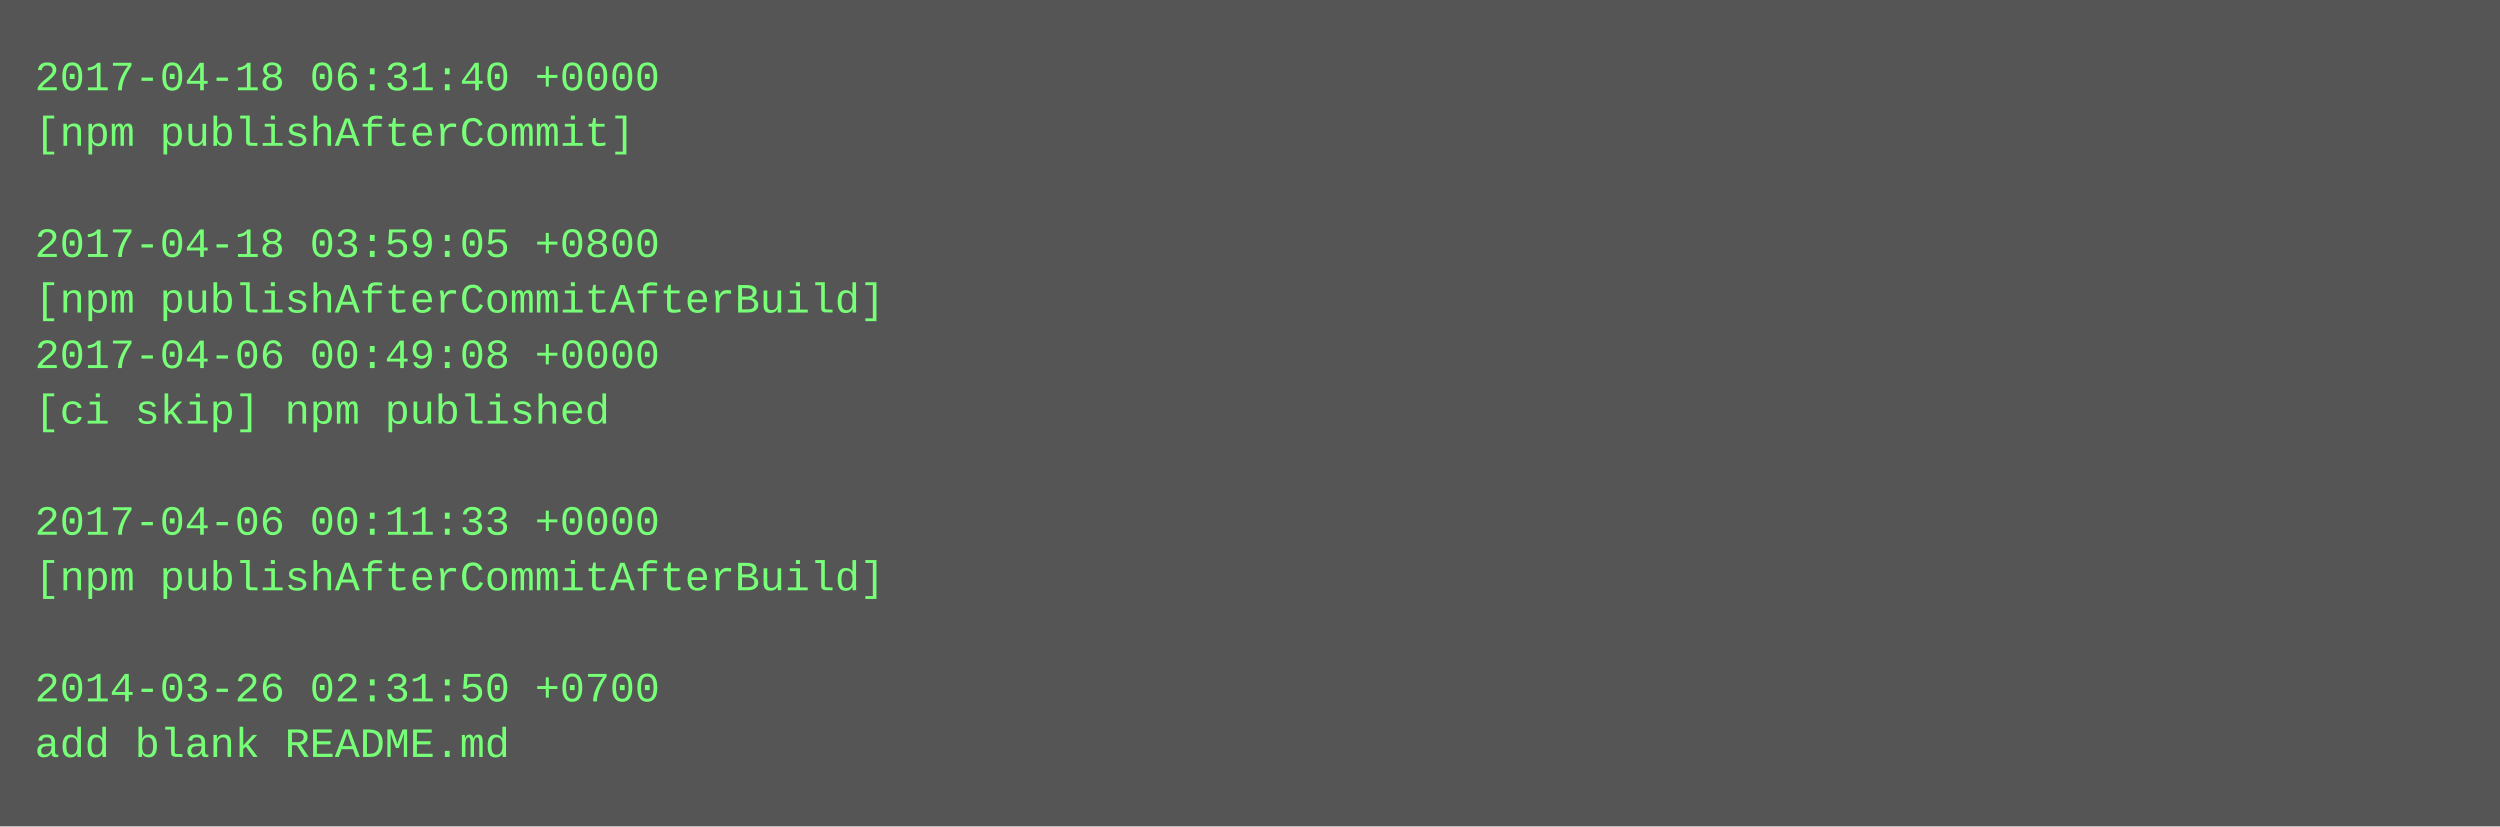
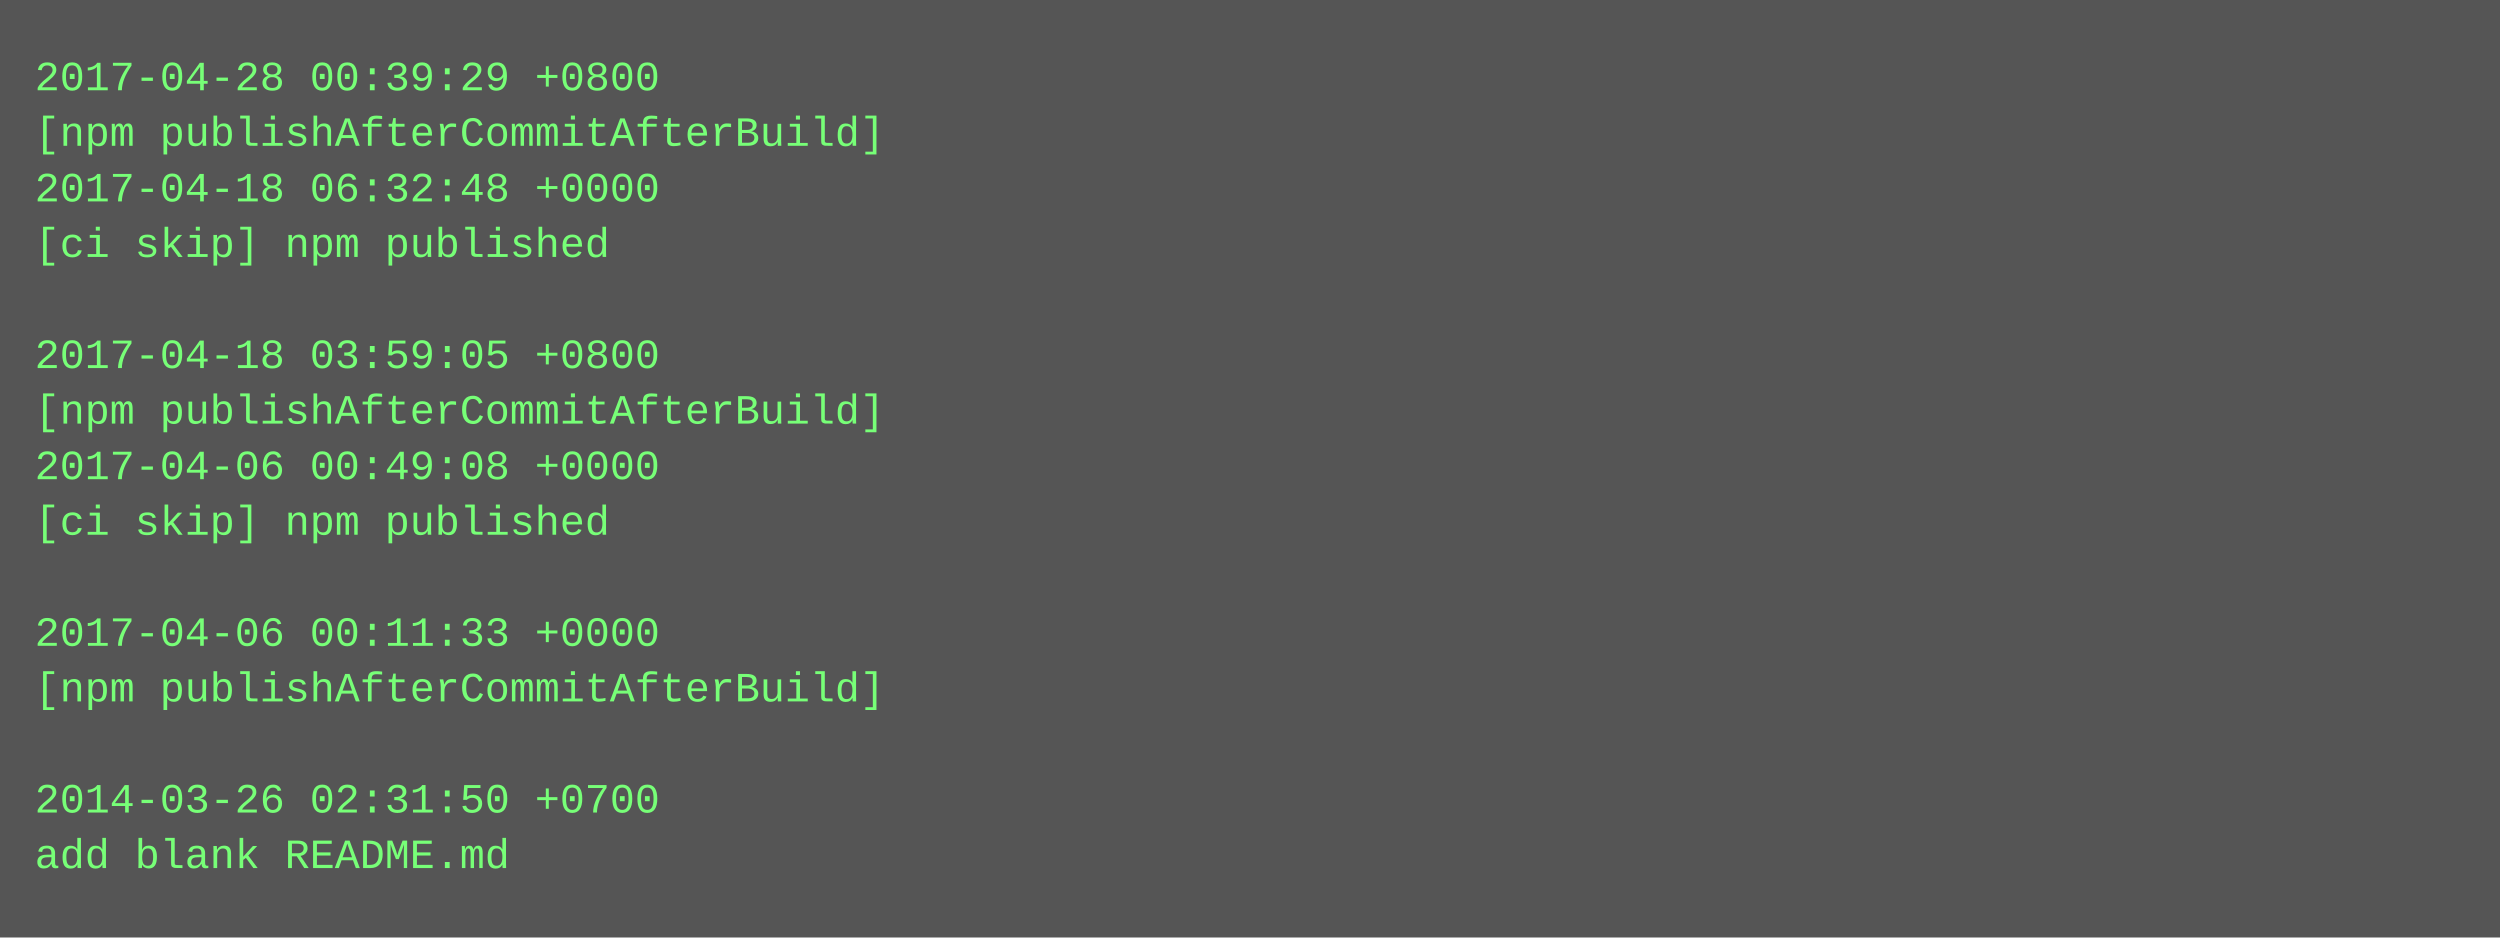
- <svg xmlns="http://www.w3.org/2000/svg" height="238" width="720">
-   <rect height="238" fill="#555" width="720" />
+ <svg xmlns="http://www.w3.org/2000/svg" height="270" width="720">
+   <rect height="270" fill="#555" width="720" />
  <text fill="#7f7" font-family="Courier New" font-size="12" xml:space="preserve">
-     <tspan x="10" y="26">2017-04-18 06:31:40 +0000</tspan>
-     <tspan x="10" y="42">[npm publishAfterCommit]</tspan>
-     <tspan x="10" y="58" />
-     <tspan x="10" y="74">2017-04-18 03:59:05 +0800</tspan>
-     <tspan x="10" y="90">[npm publishAfterCommitAfterBuild]</tspan>
-     <tspan x="10" y="106">2017-04-06 00:49:08 +0000</tspan>
-     <tspan x="10" y="122">[ci skip] npm published</tspan>
-     <tspan x="10" y="138" />
-     <tspan x="10" y="154">2017-04-06 00:11:33 +0000</tspan>
-     <tspan x="10" y="170">[npm publishAfterCommitAfterBuild]</tspan>
-     <tspan x="10" y="186" />
-     <tspan x="10" y="202">2014-03-26 02:31:50 +0700</tspan>
-     <tspan x="10" y="218">add blank README.md</tspan>
+     <tspan x="10" y="26">2017-04-28 00:39:29 +0800</tspan>
+     <tspan x="10" y="42">[npm publishAfterCommitAfterBuild]</tspan>
+     <tspan x="10" y="58">2017-04-18 06:32:48 +0000</tspan>
+     <tspan x="10" y="74">[ci skip] npm published</tspan>
+     <tspan x="10" y="90" />
+     <tspan x="10" y="106">2017-04-18 03:59:05 +0800</tspan>
+     <tspan x="10" y="122">[npm publishAfterCommitAfterBuild]</tspan>
+     <tspan x="10" y="138">2017-04-06 00:49:08 +0000</tspan>
+     <tspan x="10" y="154">[ci skip] npm published</tspan>
+     <tspan x="10" y="170" />
+     <tspan x="10" y="186">2017-04-06 00:11:33 +0000</tspan>
+     <tspan x="10" y="202">[npm publishAfterCommitAfterBuild]</tspan>
+     <tspan x="10" y="218" />
+     <tspan x="10" y="234">2014-03-26 02:31:50 +0700</tspan>
+     <tspan x="10" y="250">add blank README.md</tspan>
  </text>
</svg>
